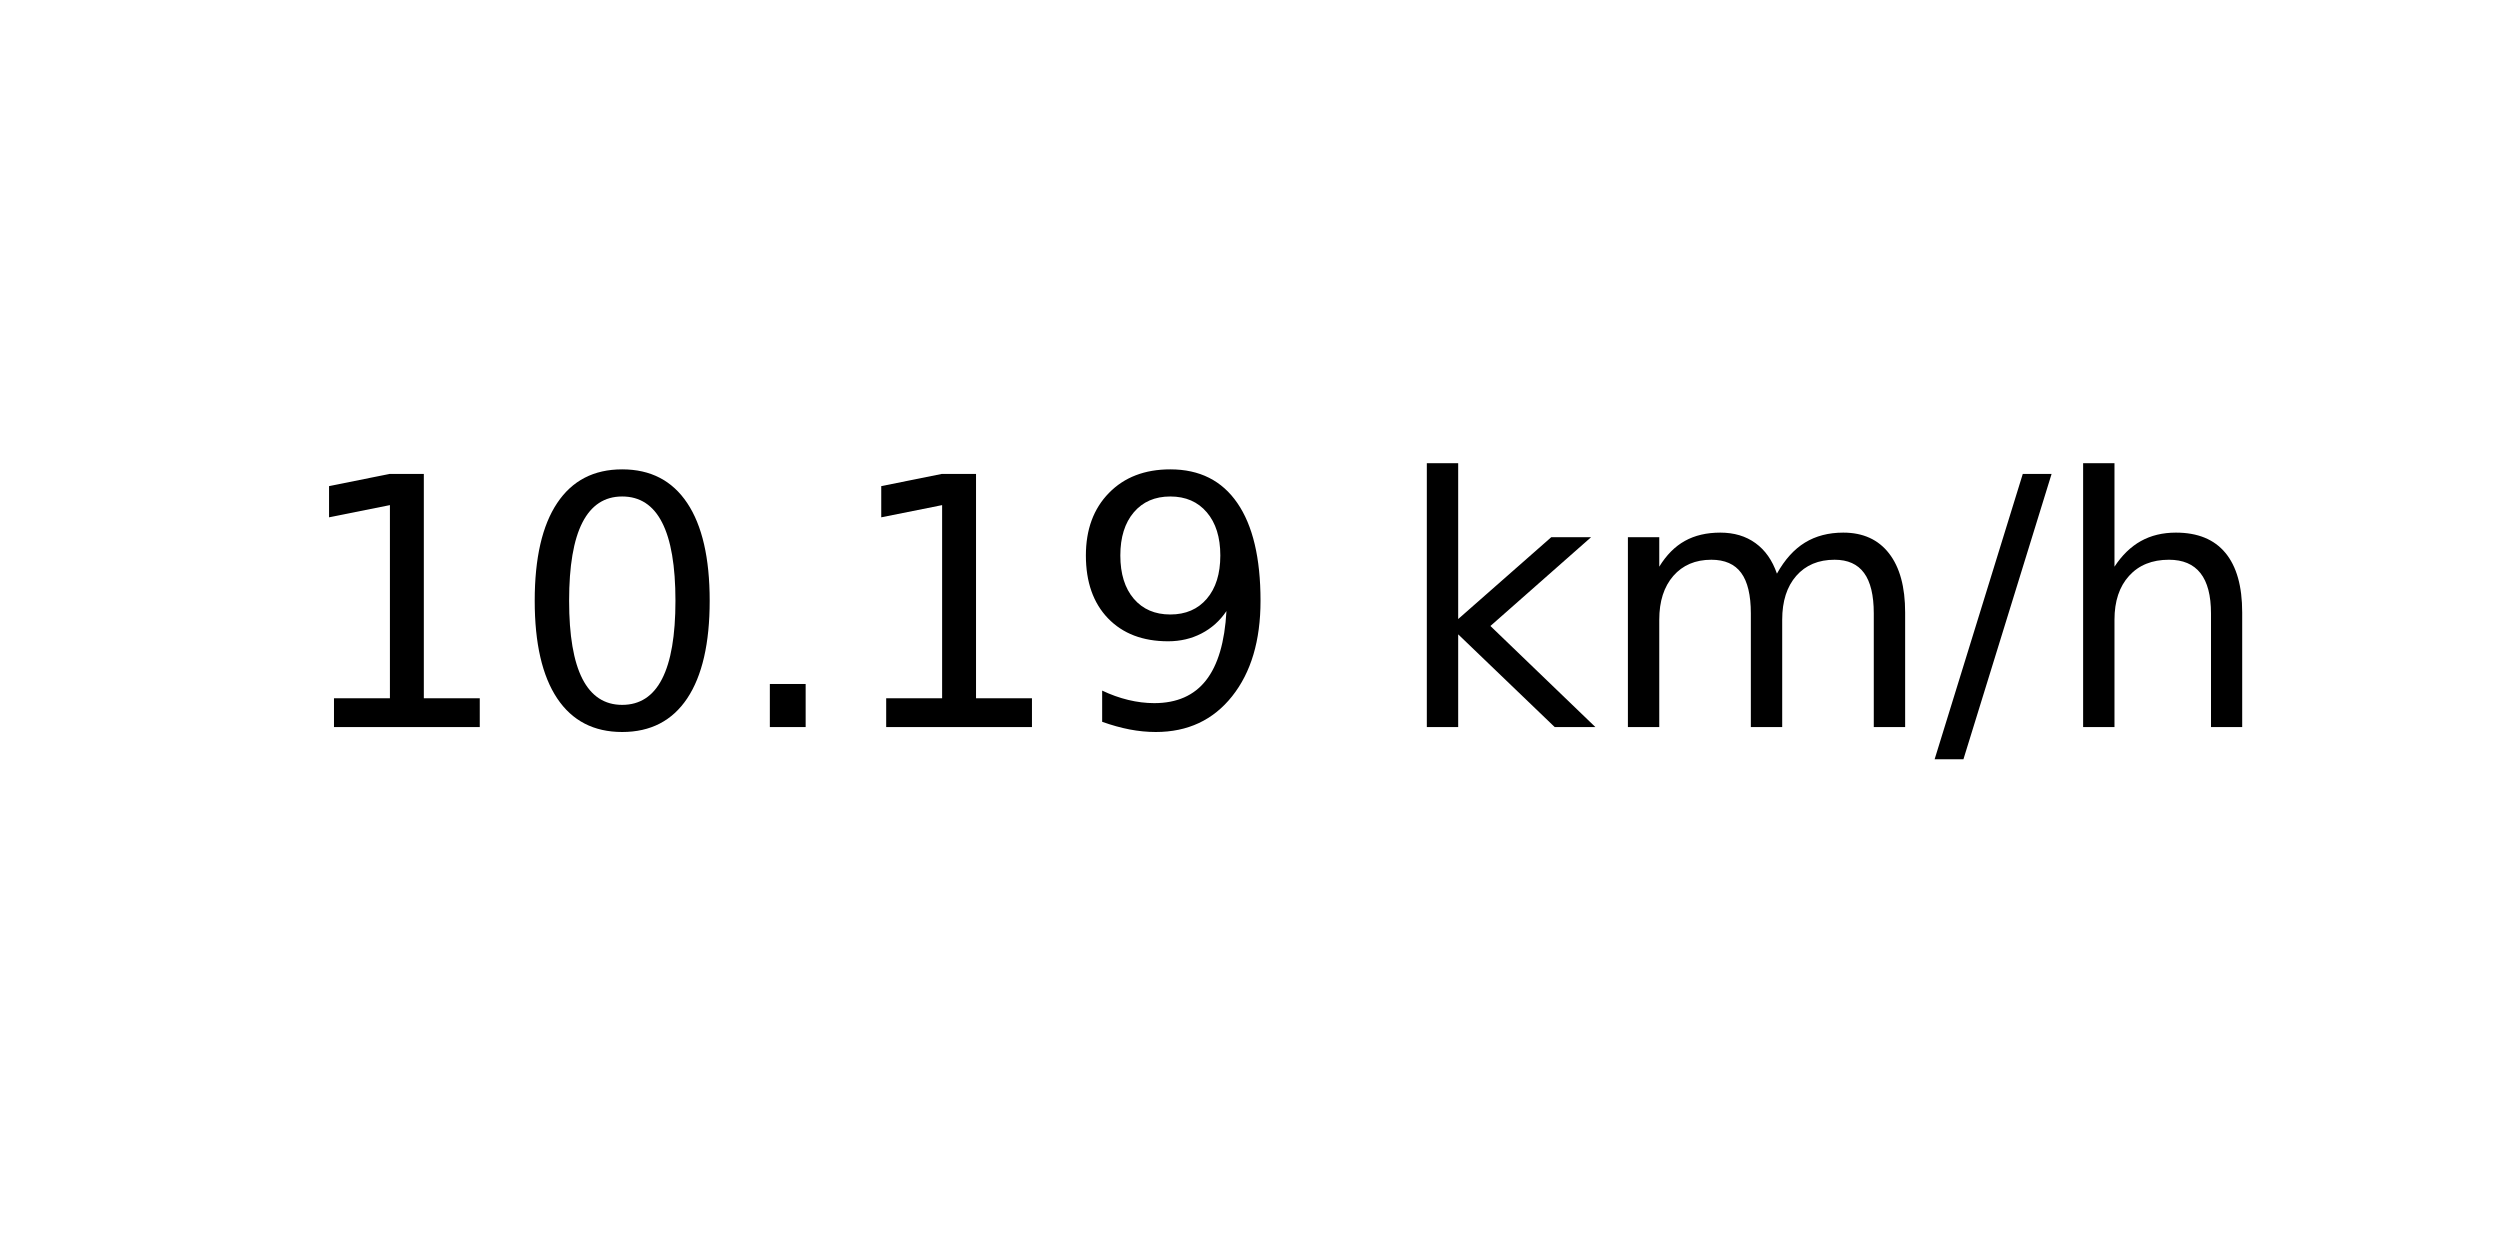
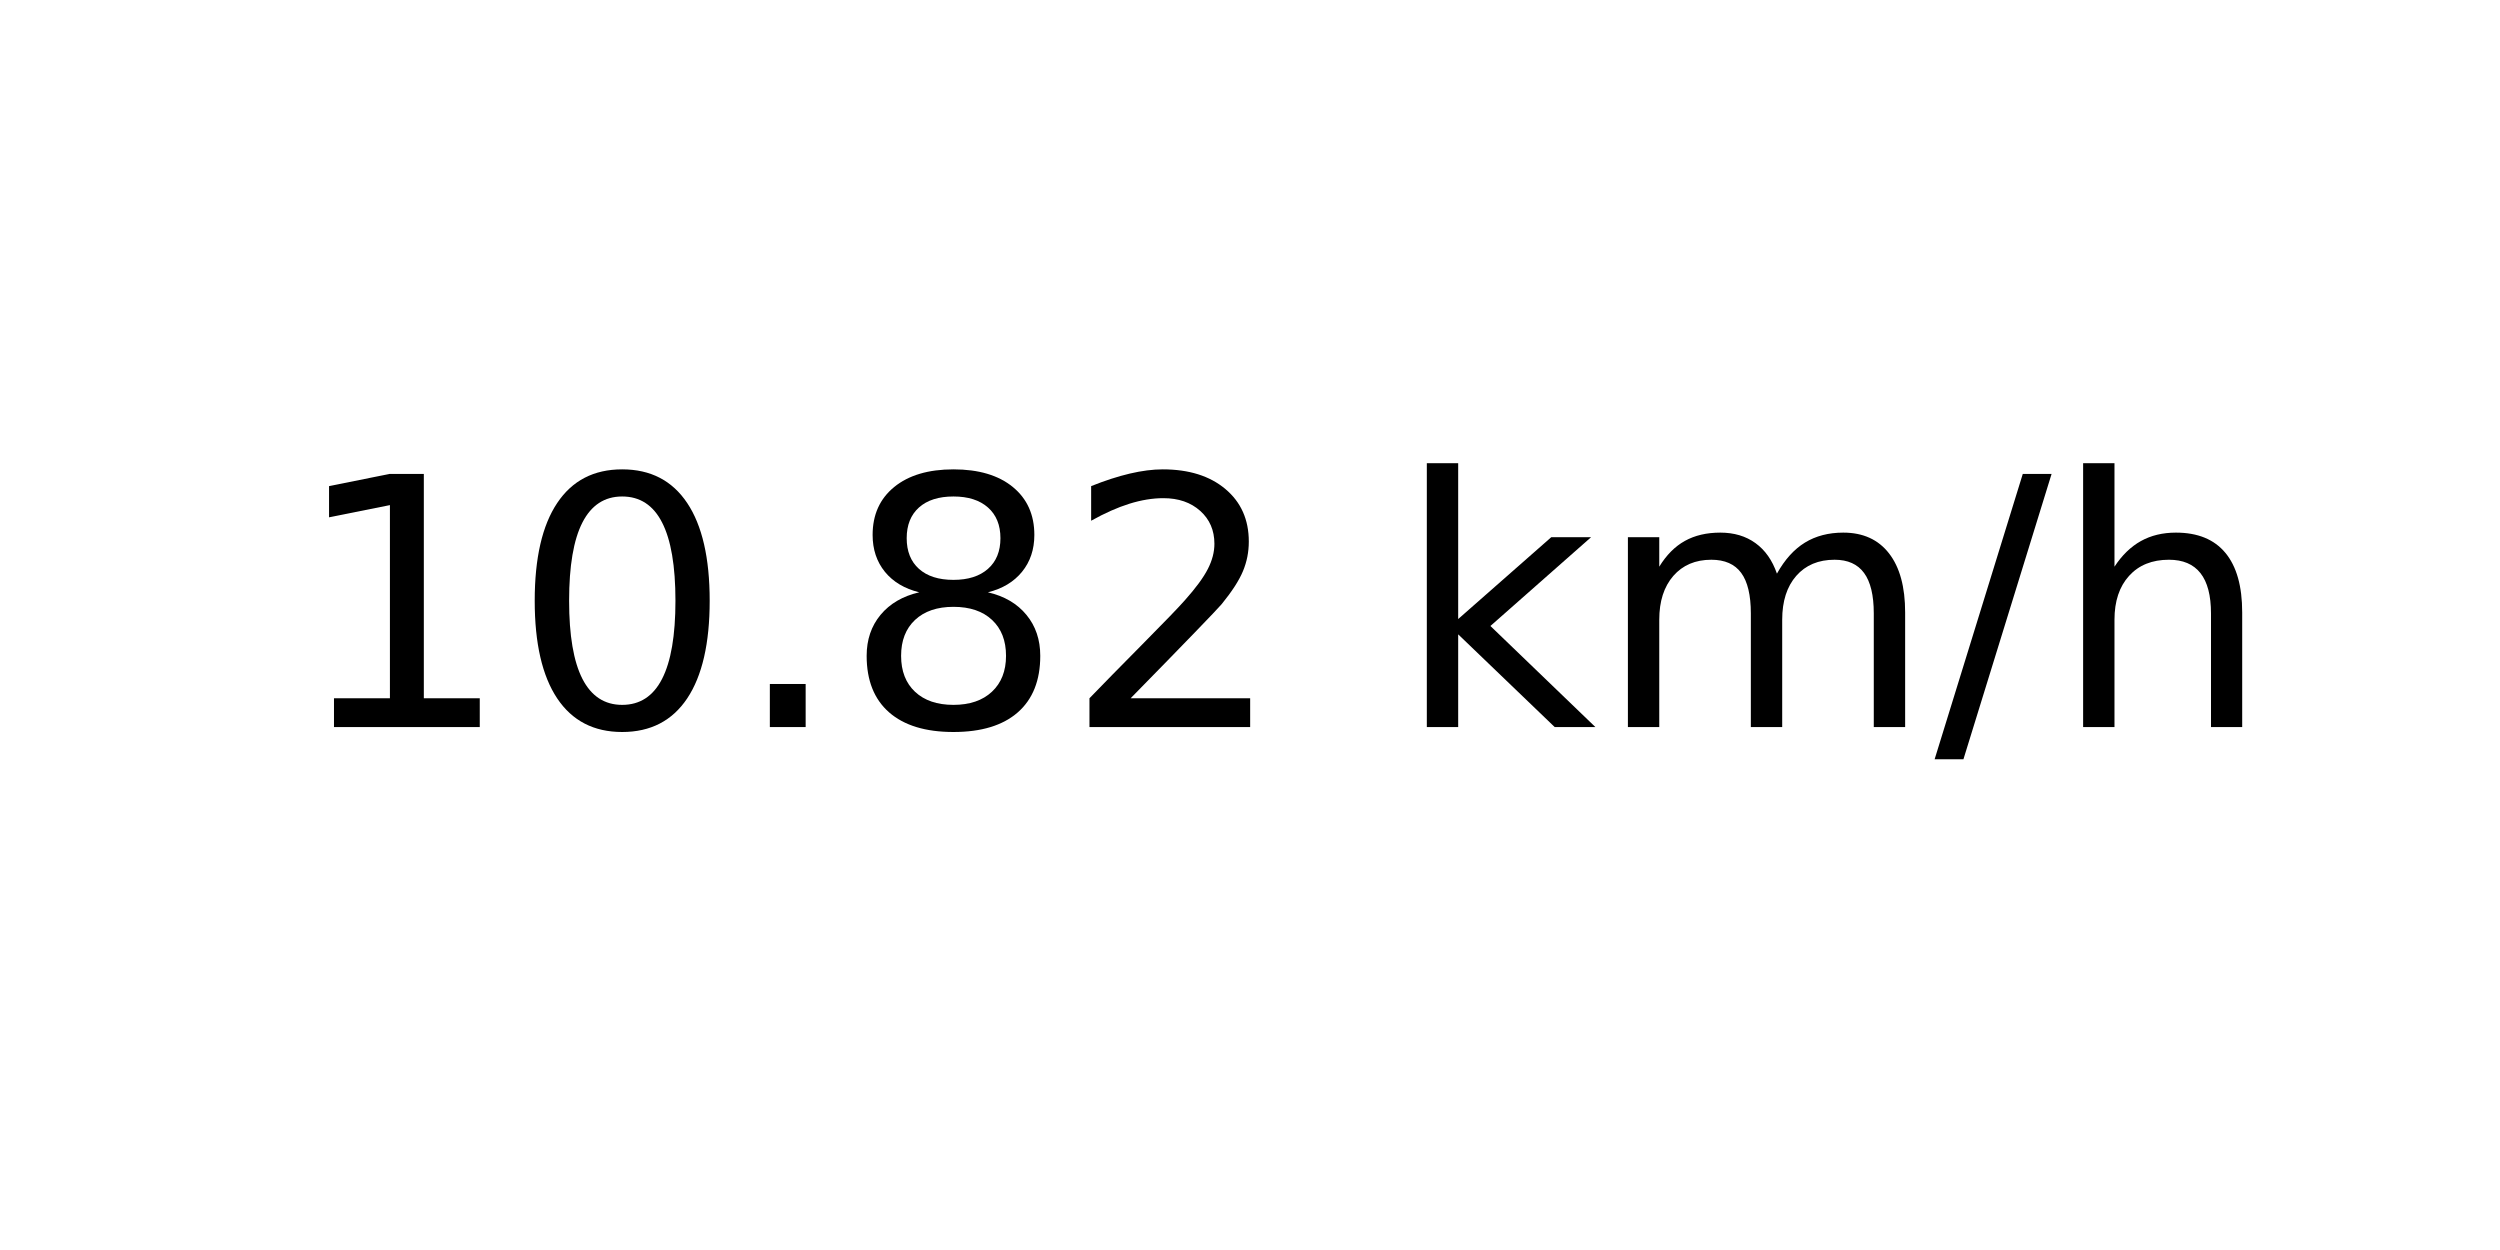
<svg xmlns="http://www.w3.org/2000/svg" xmlns:xlink="http://www.w3.org/1999/xlink" width="72pt" height="36pt" viewBox="0 0 72 36" version="1.1">
  <defs>
    <style type="text/css">*{stroke-linejoin: round; stroke-linecap: butt}</style>
  </defs>
  <g id="figure_1">
    <g id="axes_1">
      <g id="text_1">
        <g transform="translate(8.378125 20.93937) scale(0.1 -0.1)">
          <defs>
            <path id="DejaVuSans-31" d="M 794 531  L 1825 531  L 1825 4091  L 703 3866  L 703 4441  L 1819 4666  L 2450 4666  L 2450 531  L 3481 531  L 3481 0  L 794 0  L 794 531  z " transform="scale(0.015625)" />
            <path id="DejaVuSans-30" d="M 2034 4250  Q 1547 4250 1301 3770  Q 1056 3291 1056 2328  Q 1056 1369 1301 889  Q 1547 409 2034 409  Q 2525 409 2770 889  Q 3016 1369 3016 2328  Q 3016 3291 2770 3770  Q 2525 4250 2034 4250  z M 2034 4750  Q 2819 4750 3233 4129  Q 3647 3509 3647 2328  Q 3647 1150 3233 529  Q 2819 -91 2034 -91  Q 1250 -91 836 529  Q 422 1150 422 2328  Q 422 3509 836 4129  Q 1250 4750 2034 4750  z " transform="scale(0.015625)" />
            <path id="DejaVuSans-2e" d="M 684 794  L 1344 794  L 1344 0  L 684 0  L 684 794  z " transform="scale(0.015625)" />
-             <path id="DejaVuSans-39" d="M 703 97  L 703 672  Q 941 559 1184 500  Q 1428 441 1663 441  Q 2288 441 2617 861  Q 2947 1281 2994 2138  Q 2813 1869 2534 1725  Q 2256 1581 1919 1581  Q 1219 1581 811 2004  Q 403 2428 403 3163  Q 403 3881 828 4315  Q 1253 4750 1959 4750  Q 2769 4750 3195 4129  Q 3622 3509 3622 2328  Q 3622 1225 3098 567  Q 2575 -91 1691 -91  Q 1453 -91 1209 -44  Q 966 3 703 97  z M 1959 2075  Q 2384 2075 2632 2365  Q 2881 2656 2881 3163  Q 2881 3666 2632 3958  Q 2384 4250 1959 4250  Q 1534 4250 1286 3958  Q 1038 3666 1038 3163  Q 1038 2656 1286 2365  Q 1534 2075 1959 2075  z " transform="scale(0.015625)" />
+             <path id="DejaVuSans-38" d="M 2034 2216  Q 1584 2216 1326 1975  Q 1069 1734 1069 1313  Q 1069 891 1326 650  Q 1584 409 2034 409  Q 2484 409 2743 651  Q 3003 894 3003 1313  Q 3003 1734 2745 1975  Q 2488 2216 2034 2216  z M 1403 2484  Q 997 2584 770 2862  Q 544 3141 544 3541  Q 544 4100 942 4425  Q 1341 4750 2034 4750  Q 2731 4750 3128 4425  Q 3525 4100 3525 3541  Q 3525 3141 3298 2862  Q 3072 2584 2669 2484  Q 3125 2378 3379 2068  Q 3634 1759 3634 1313  Q 3634 634 3220 271  Q 2806 -91 2034 -91  Q 1263 -91 848 271  Q 434 634 434 1313  Q 434 1759 690 2068  Q 947 2378 1403 2484  z M 1172 3481  Q 1172 3119 1398 2916  Q 1625 2713 2034 2713  Q 2441 2713 2670 2916  Q 2900 3119 2900 3481  Q 2900 3844 2670 4047  Q 2441 4250 2034 4250  Q 1625 4250 1398 4047  Q 1172 3844 1172 3481  z " transform="scale(0.015625)" />
+             <path id="DejaVuSans-32" d="M 1228 531  L 3431 531  L 3431 0  L 469 0  L 469 531  Q 828 903 1448 1529  Q 2069 2156 2228 2338  Q 2531 2678 2651 2914  Q 2772 3150 2772 3378  Q 2772 3750 2511 3984  Q 2250 4219 1831 4219  Q 1534 4219 1204 4116  Q 875 4013 500 3803  L 500 4441  Q 881 4594 1212 4672  Q 1544 4750 1819 4750  Q 2544 4750 2975 4387  Q 3406 4025 3406 3419  Q 3406 3131 3298 2873  Q 3191 2616 2906 2266  Q 2828 2175 2409 1742  Q 1991 1309 1228 531  z " transform="scale(0.015625)" />
            <path id="DejaVuSans-20" transform="scale(0.015625)" />
            <path id="DejaVuSans-6b" d="M 581 4863  L 1159 4863  L 1159 1991  L 2875 3500  L 3609 3500  L 1753 1863  L 3688 0  L 2938 0  L 1159 1709  L 1159 0  L 581 0  L 581 4863  z " transform="scale(0.015625)" />
            <path id="DejaVuSans-6d" d="M 3328 2828  Q 3544 3216 3844 3400  Q 4144 3584 4550 3584  Q 5097 3584 5394 3201  Q 5691 2819 5691 2113  L 5691 0  L 5113 0  L 5113 2094  Q 5113 2597 4934 2840  Q 4756 3084 4391 3084  Q 3944 3084 3684 2787  Q 3425 2491 3425 1978  L 3425 0  L 2847 0  L 2847 2094  Q 2847 2600 2669 2842  Q 2491 3084 2119 3084  Q 1678 3084 1418 2786  Q 1159 2488 1159 1978  L 1159 0  L 581 0  L 581 3500  L 1159 3500  L 1159 2956  Q 1356 3278 1631 3431  Q 1906 3584 2284 3584  Q 2666 3584 2933 3390  Q 3200 3197 3328 2828  z " transform="scale(0.015625)" />
            <path id="DejaVuSans-2f" d="M 1625 4666  L 2156 4666  L 531 -594  L 0 -594  L 1625 4666  z " transform="scale(0.015625)" />
            <path id="DejaVuSans-68" d="M 3513 2113  L 3513 0  L 2938 0  L 2938 2094  Q 2938 2591 2744 2837  Q 2550 3084 2163 3084  Q 1697 3084 1428 2787  Q 1159 2491 1159 1978  L 1159 0  L 581 0  L 581 4863  L 1159 4863  L 1159 2956  Q 1366 3272 1645 3428  Q 1925 3584 2291 3584  Q 2894 3584 3203 3211  Q 3513 2838 3513 2113  z " transform="scale(0.015625)" />
          </defs>
          <use xlink:href="#DejaVuSans-31" />
          <use xlink:href="#DejaVuSans-30" x="63.623" />
          <use xlink:href="#DejaVuSans-2e" x="127.246" />
-           <use xlink:href="#DejaVuSans-31" x="159.033" />
-           <use xlink:href="#DejaVuSans-39" x="222.656" />
+           <use xlink:href="#DejaVuSans-38" x="159.033" />
+           <use xlink:href="#DejaVuSans-32" x="222.656" />
          <use xlink:href="#DejaVuSans-20" x="286.279" />
          <use xlink:href="#DejaVuSans-6b" x="318.066" />
          <use xlink:href="#DejaVuSans-6d" x="375.977" />
          <use xlink:href="#DejaVuSans-2f" x="473.389" />
          <use xlink:href="#DejaVuSans-68" x="507.08" />
        </g>
      </g>
    </g>
  </g>
</svg>
